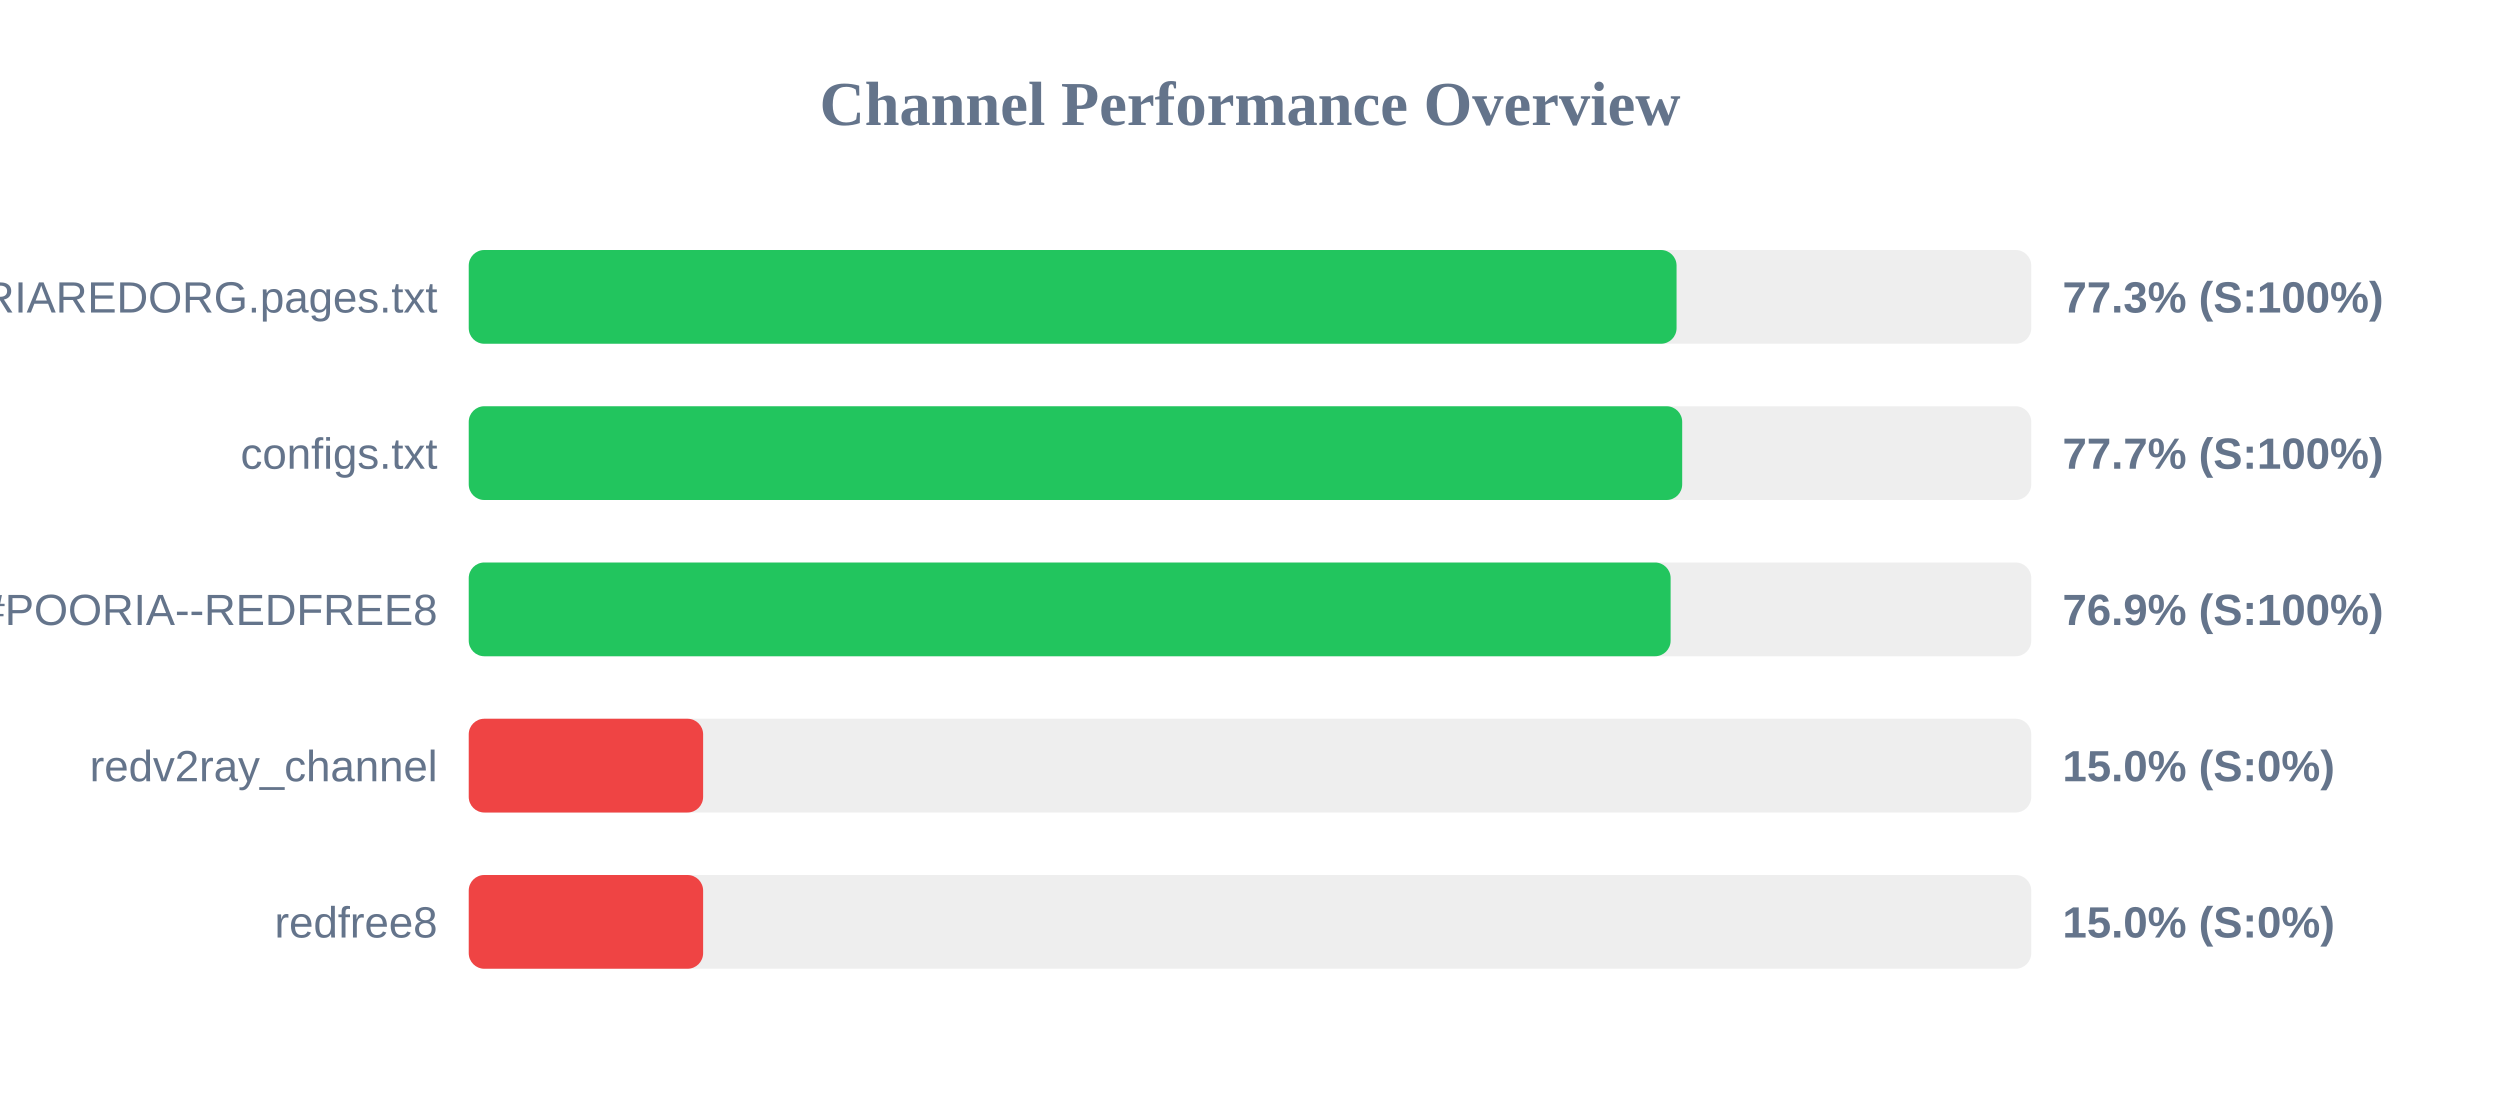
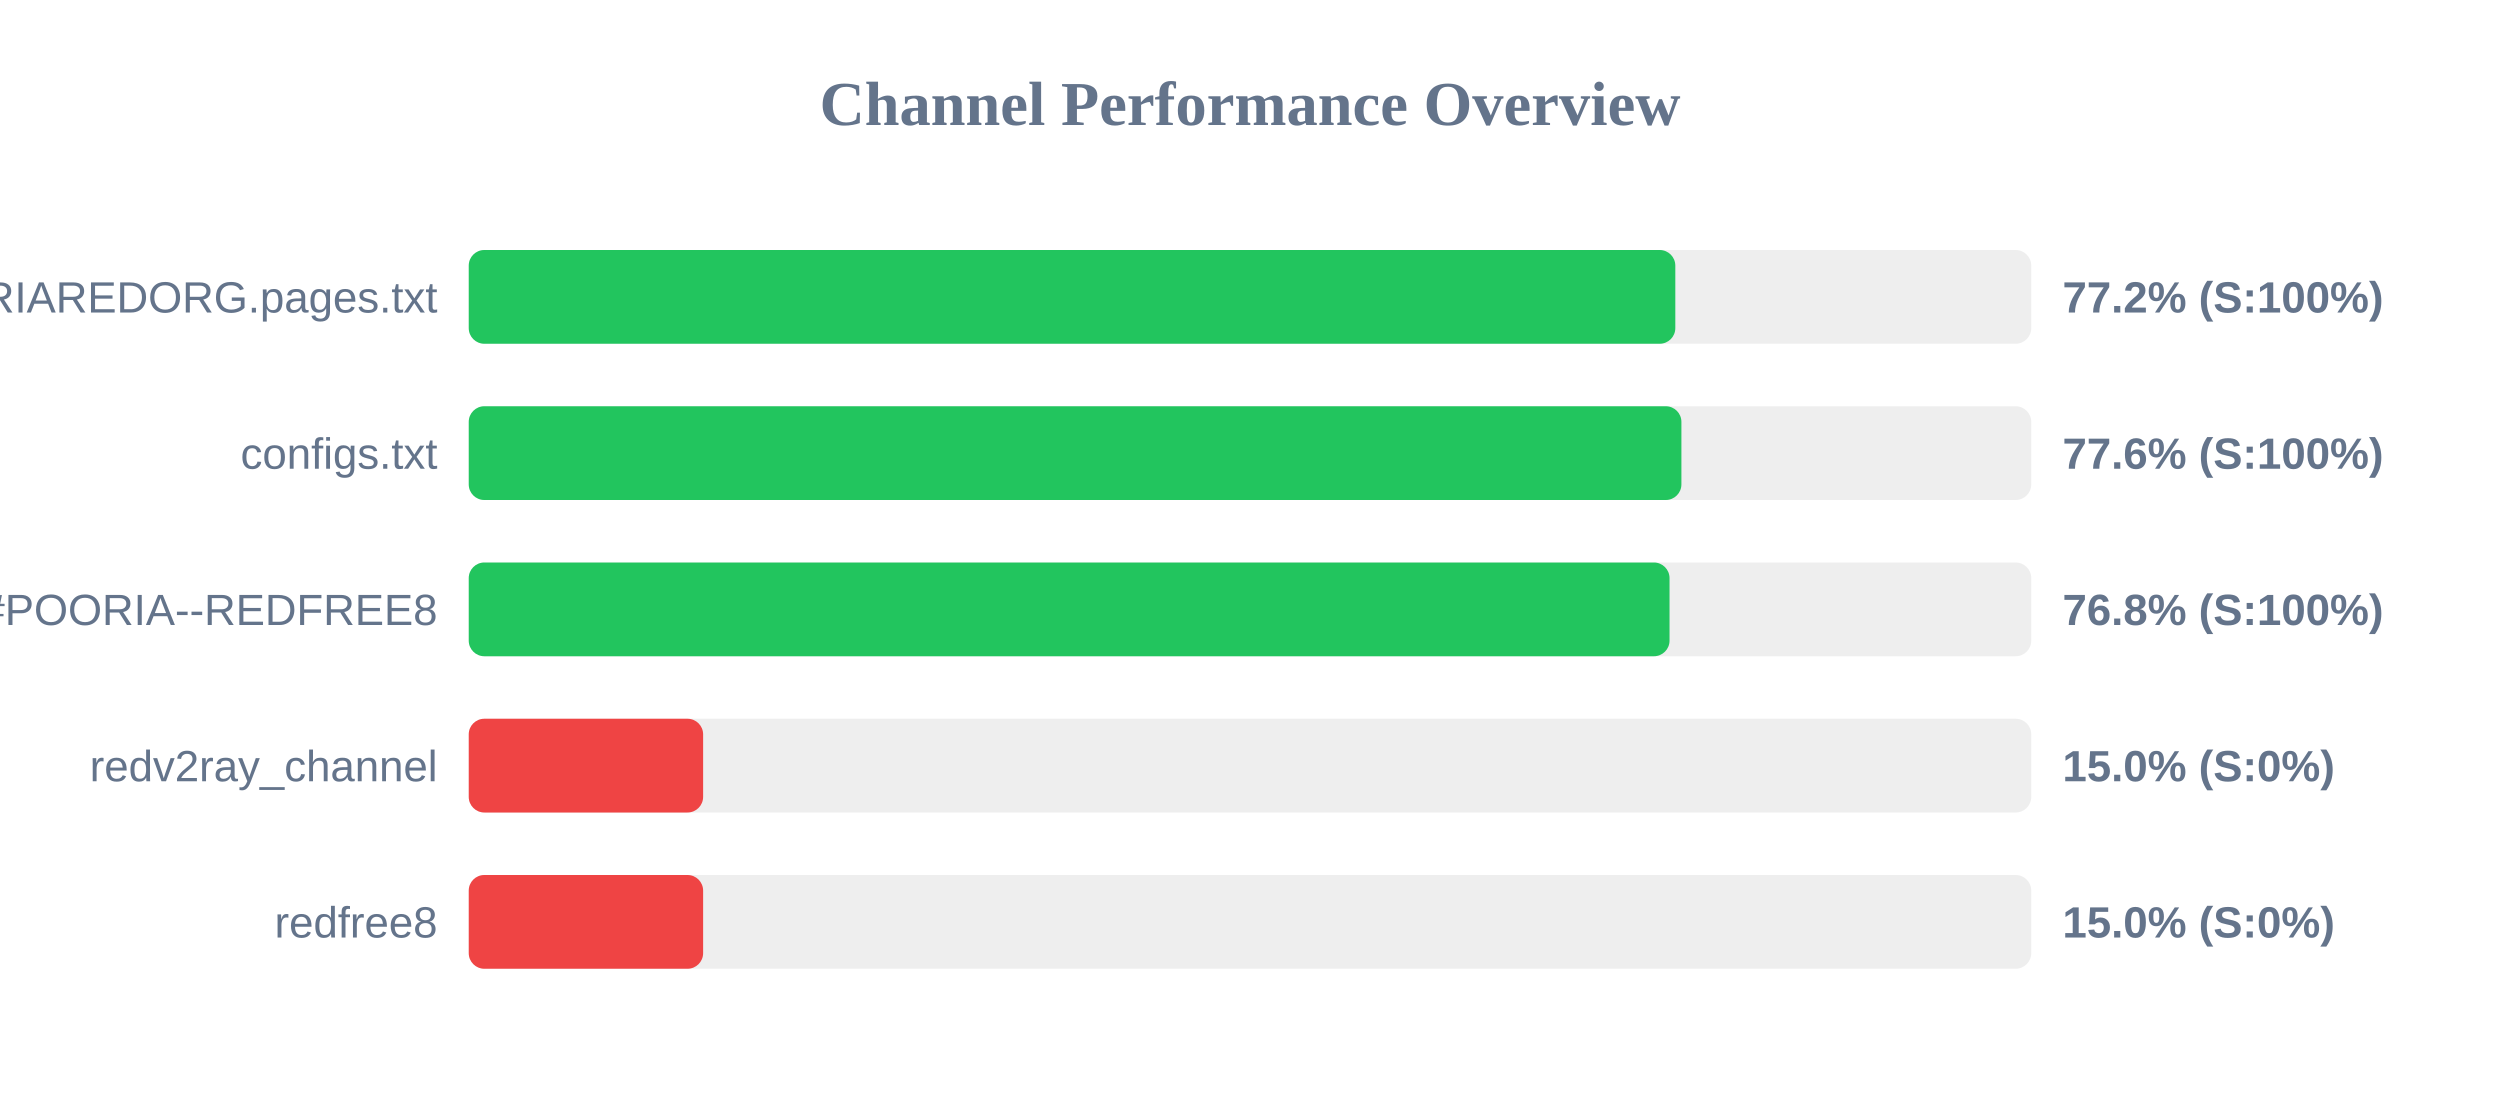
<svg xmlns="http://www.w3.org/2000/svg" width="800" height="350" version="1.1">
  <style>
        .row { font: 14px Arial; fill: #64748b; }
        .score { font: bold 14px Arial; fill: #64748b; }
    </style>
  <text x="400" y="40" text-anchor="middle" font-size="20px" font-weight="bold" fill="#64748b">Channel Performance Overview</text>
  <rect x="150" y="80" width="500" height="30" fill="#eee" rx="5" />
-   <rect x="150" y="80" width="386.5" height="30" fill="#22c55e" rx="5" />
+   <rect x="150" y="80" width="386.1" height="30" fill="#22c55e" rx="5" />
  <text x="140" y="100" text-anchor="end" class="row">POORIAREDORG.pages.txt</text>
-   <text x="660" y="100" text-anchor="start" class="score">77.3% (S:100%)</text>
+   <text x="660" y="100" text-anchor="start" class="score">77.2% (S:100%)</text>
  <rect x="150" y="130" width="500" height="30" fill="#eee" rx="5" />
-   <rect x="150" y="130" width="388.3" height="30" fill="#22c55e" rx="5" />
+   <rect x="150" y="130" width="388.05" height="30" fill="#22c55e" rx="5" />
  <text x="140" y="150" text-anchor="end" class="row">configs.txt</text>
-   <text x="660" y="150" text-anchor="start" class="score">77.7% (S:100%)</text>
+   <text x="660" y="150" text-anchor="start" class="score">77.6% (S:100%)</text>
  <rect x="150" y="180" width="500" height="30" fill="#eee" rx="5" />
-   <rect x="150" y="180" width="384.6" height="30" fill="#22c55e" rx="5" />
+   <rect x="150" y="180" width="384.25" height="30" fill="#22c55e" rx="5" />
  <text x="140" y="200" text-anchor="end" class="row">POORIA--REDFREE8.txt#POORIA--REDFREE8</text>
-   <text x="660" y="200" text-anchor="start" class="score">76.9% (S:100%)</text>
+   <text x="660" y="200" text-anchor="start" class="score">76.8% (S:100%)</text>
  <rect x="150" y="230" width="500" height="30" fill="#eee" rx="5" />
  <rect x="150" y="230" width="75.0" height="30" fill="#ef4444" rx="5" />
  <text x="140" y="250" text-anchor="end" class="row">redv2ray_channel</text>
  <text x="660" y="250" text-anchor="start" class="score">15.0% (S:0%)</text>
  <rect x="150" y="280" width="500" height="30" fill="#eee" rx="5" />
  <rect x="150" y="280" width="75.0" height="30" fill="#ef4444" rx="5" />
  <text x="140" y="300" text-anchor="end" class="row">redfree8</text>
  <text x="660" y="300" text-anchor="start" class="score">15.0% (S:0%)</text>
</svg>
